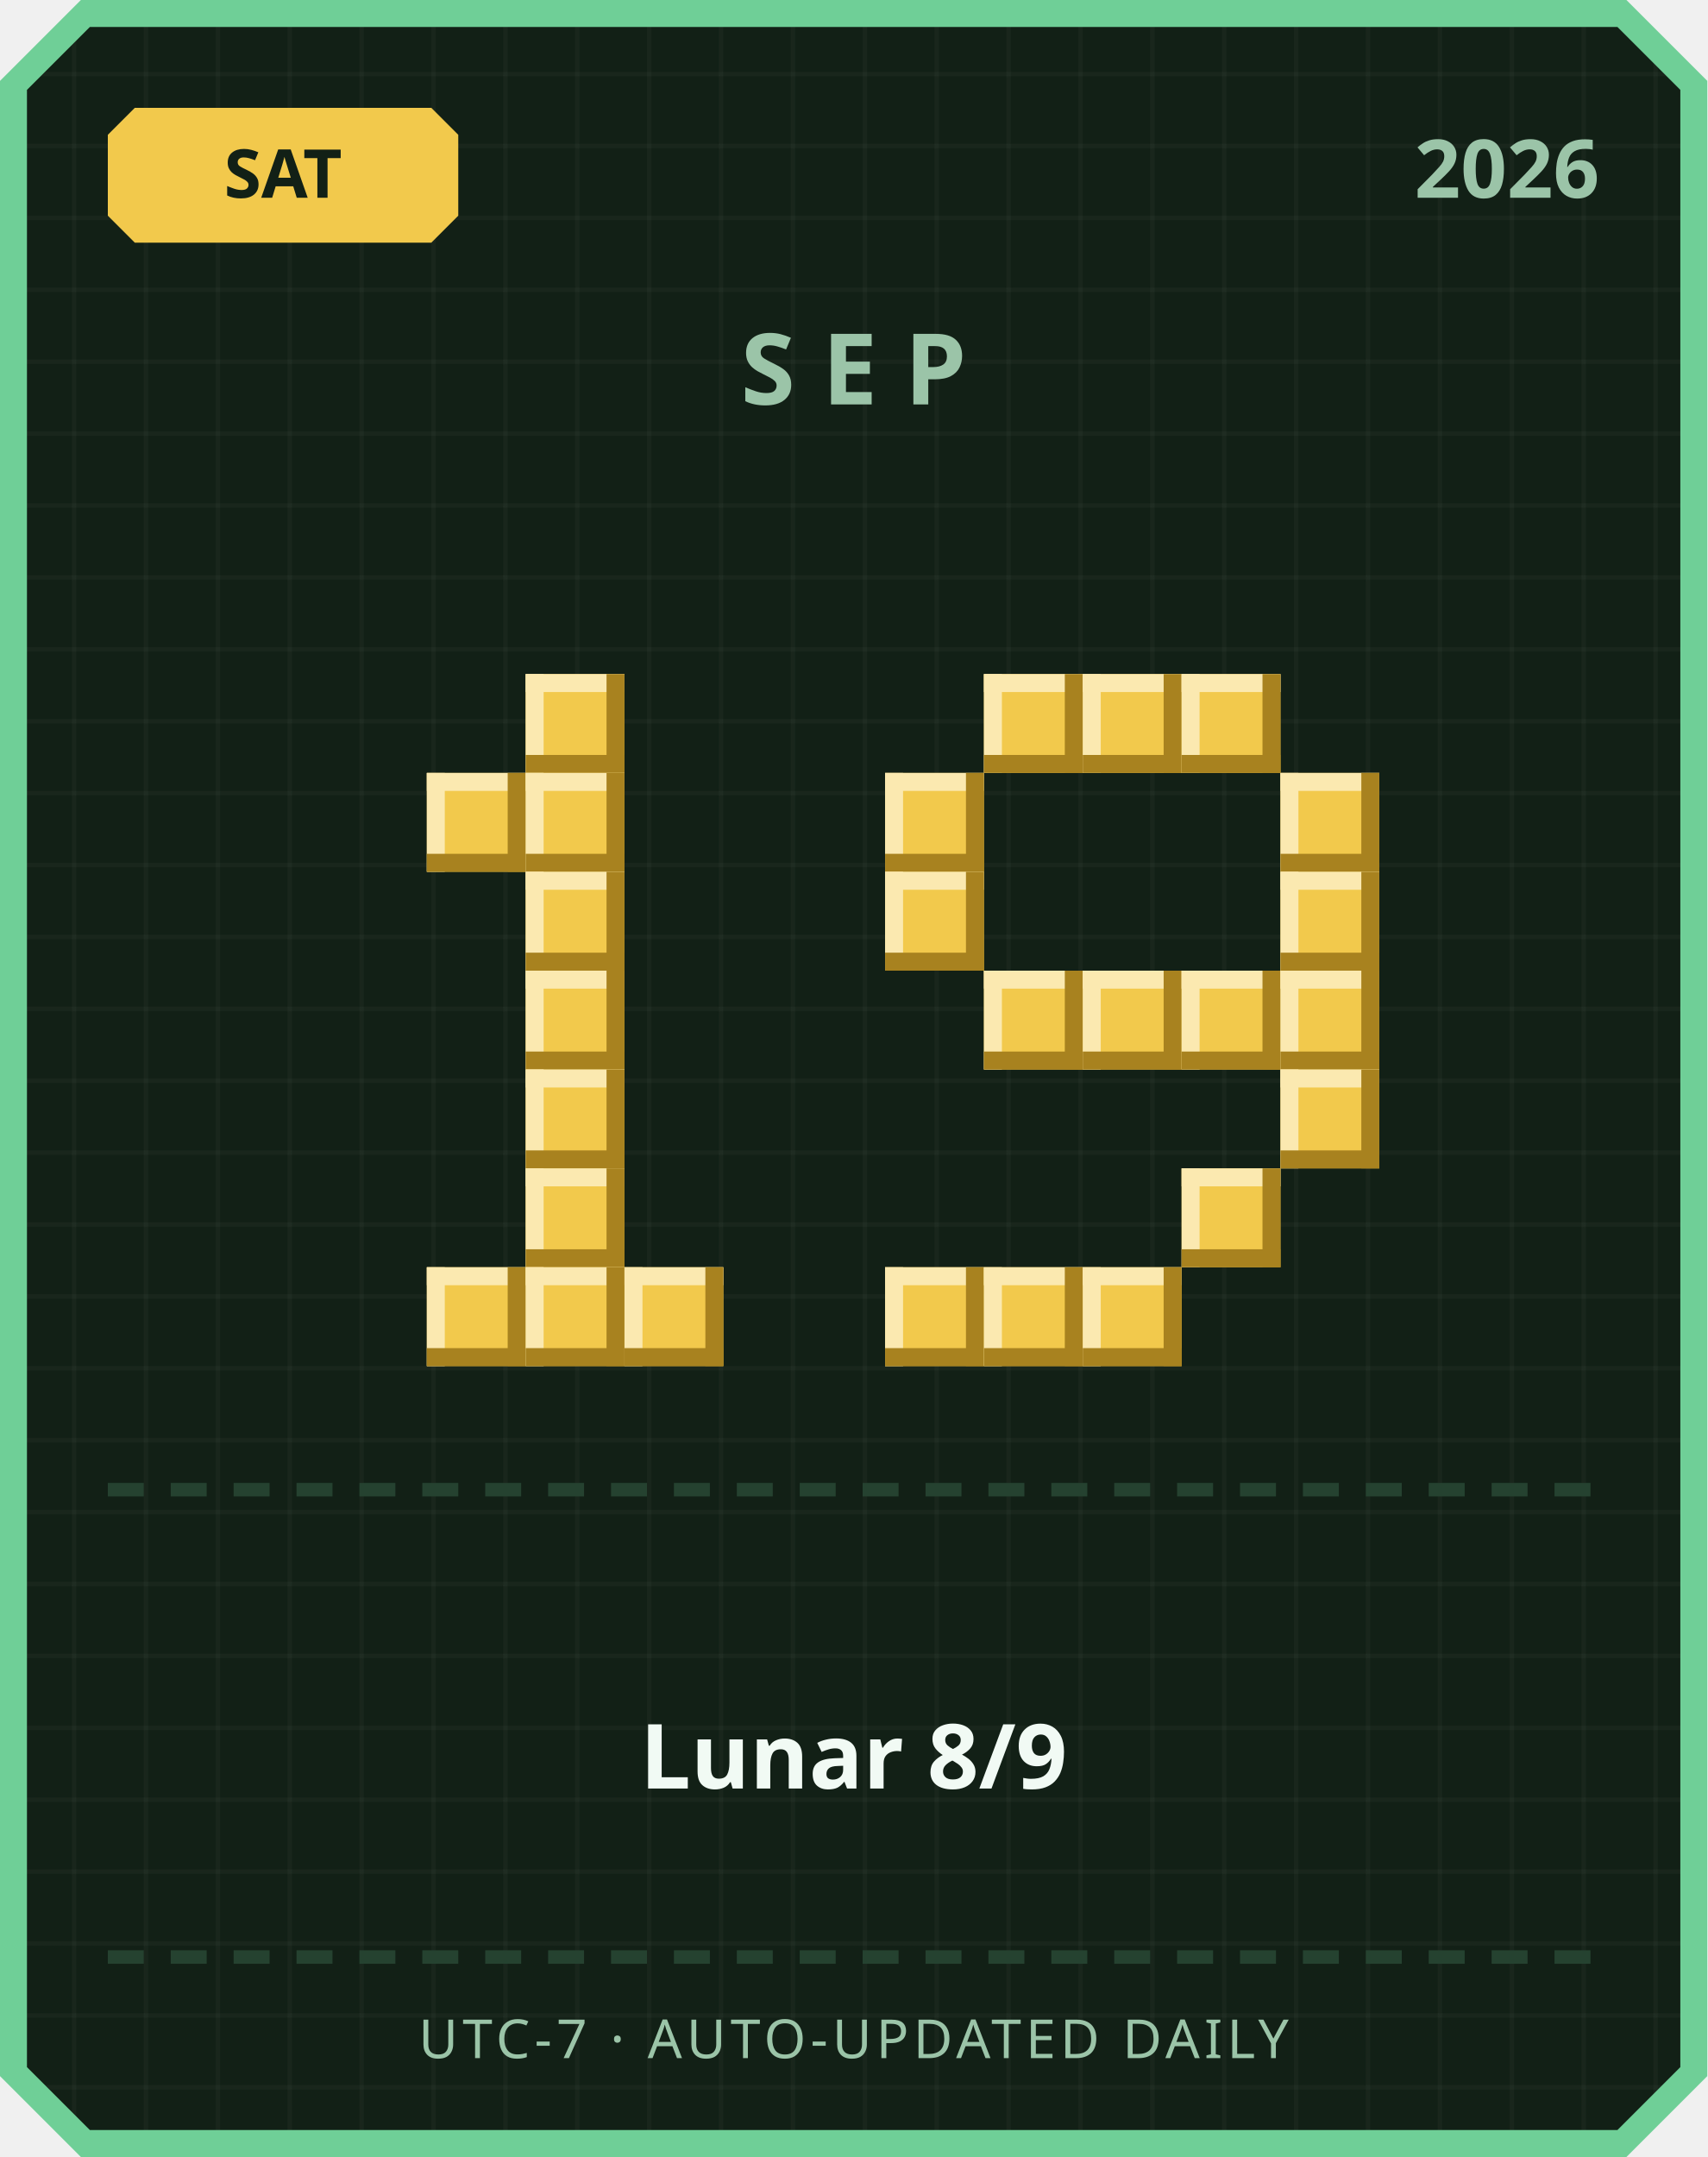
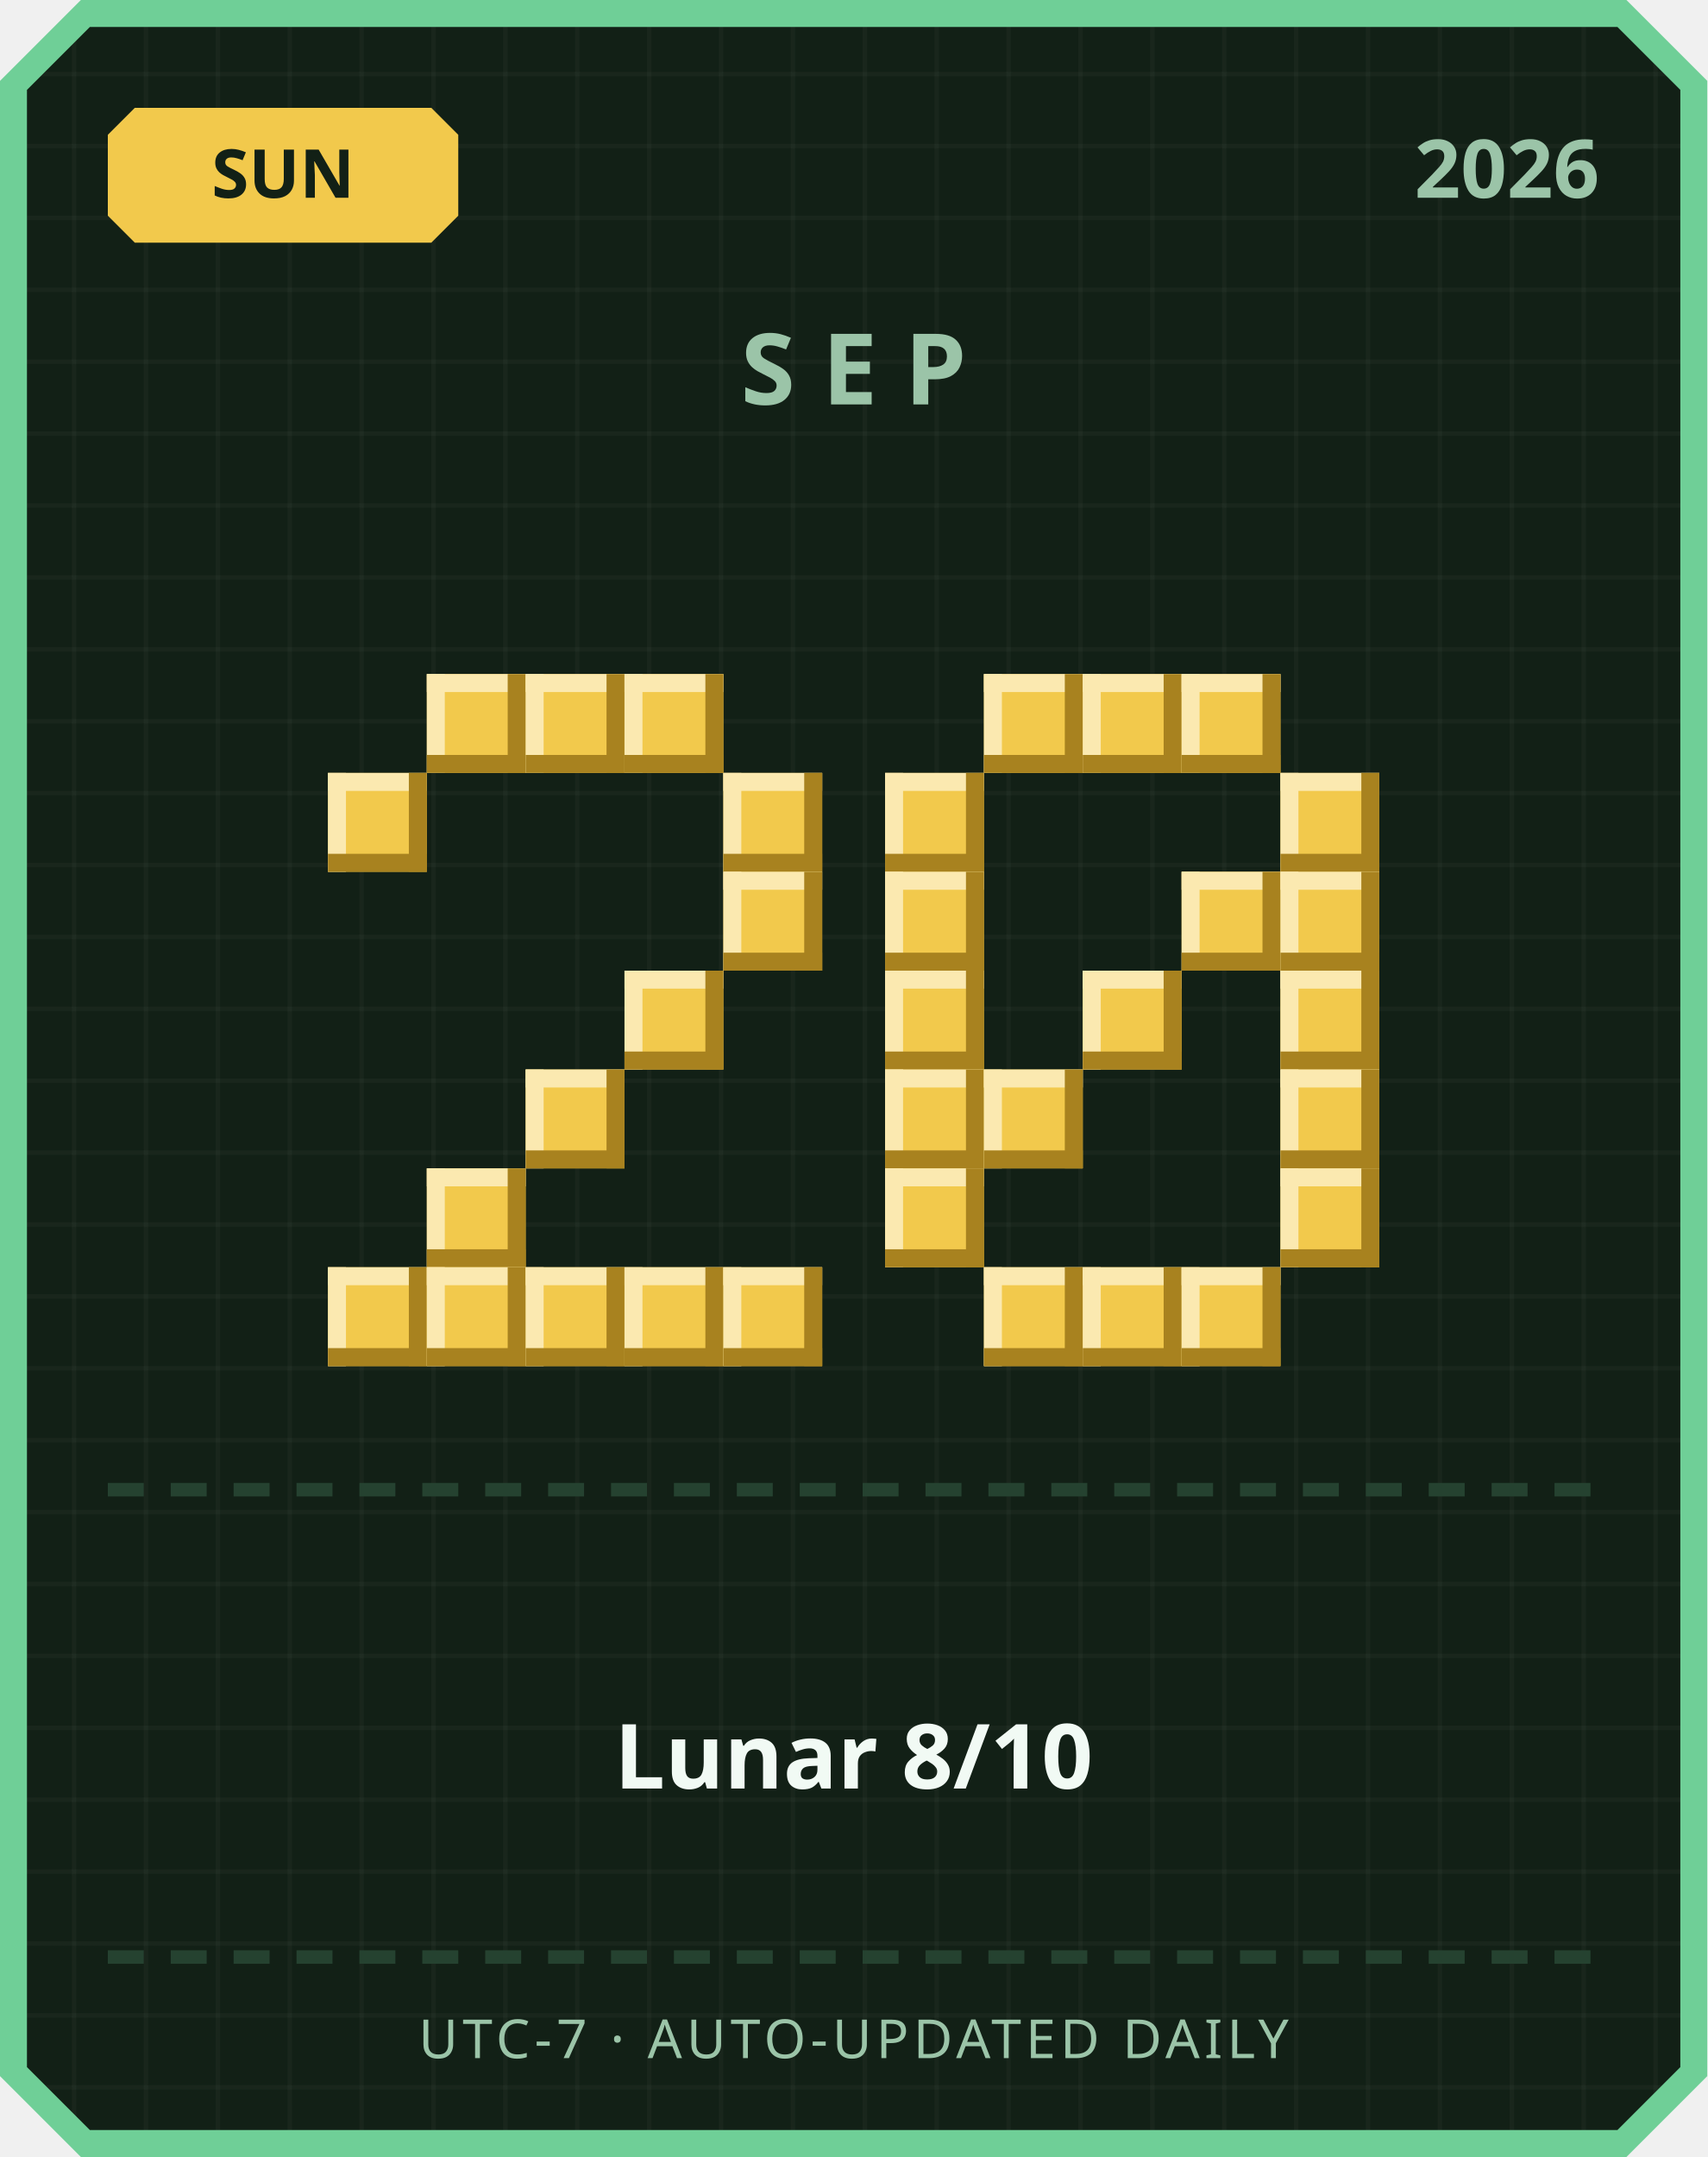
<svg xmlns="http://www.w3.org/2000/svg" width="380" height="480" viewBox="0 0 380 480">
  <defs>
    <pattern id="grid" width="16" height="16" patternUnits="userSpaceOnUse">
      <rect width="16" height="16" fill="#122016" />
      <rect width="1" height="16" fill="#ffffff" opacity="0.03" />
      <rect width="16" height="1" fill="#ffffff" opacity="0.03" />
    </pattern>
  </defs>
  <path d="M 18,0 L 362,0 L 380,18 L 380,462 L 362,480 L 18,480 L 0,462 L 0,18 Z" fill="#6fcf97" />
  <path d="M 20,6 L 360,6 L 374,20 L 374,460 L 360,474 L 20,474 L 6,460 L 6,20 Z" fill="url(#grid)" />
  <path d="M 30,24 L 96,24 L 102,30 L 102,48 L 96,54 L 30,54 L 24,48 L 24,30 Z" fill="#f2c94c" />
-   <text x="63" y="44" text-anchor="middle" font-family="'Segoe UI', sans-serif" font-size="15" font-weight="700" fill="#122016">SAT</text>
+   <text x="63" y="44" text-anchor="middle" font-family="'Segoe UI', sans-serif" font-size="15" font-weight="700" fill="#122016">SUN</text>
  <text x="356" y="44" text-anchor="end" font-family="'Segoe UI', sans-serif" font-size="18" font-weight="700" fill="#9bc4a8">2026</text>
  <text x="190" y="90" text-anchor="middle" font-family="'Segoe UI', sans-serif" font-size="22" font-weight="700" letter-spacing="6" fill="#9bc4a8">SEP</text>
+   <rect x="95" y="150" width="22" height="22" fill="#f2c94c" />
+   <rect x="95" y="150" width="22" height="4" fill="#fbe9b0" />
+   <rect x="95" y="150" width="4" height="22" fill="#fbe9b0" />
+   <rect x="95" y="168" width="22" height="4" fill="#a8821f" />
+   <rect x="113" y="150" width="4" height="22" fill="#a8821f" />
  <rect x="117" y="150" width="22" height="22" fill="#f2c94c" />
  <rect x="117" y="150" width="22" height="4" fill="#fbe9b0" />
  <rect x="117" y="150" width="4" height="22" fill="#fbe9b0" />
  <rect x="117" y="168" width="22" height="4" fill="#a8821f" />
  <rect x="135" y="150" width="4" height="22" fill="#a8821f" />
-   <rect x="95" y="172" width="22" height="22" fill="#f2c94c" />
-   <rect x="95" y="172" width="22" height="4" fill="#fbe9b0" />
-   <rect x="95" y="172" width="4" height="22" fill="#fbe9b0" />
-   <rect x="95" y="190" width="22" height="4" fill="#a8821f" />
-   <rect x="113" y="172" width="4" height="22" fill="#a8821f" />
-   <rect x="117" y="172" width="22" height="22" fill="#f2c94c" />
-   <rect x="117" y="172" width="22" height="4" fill="#fbe9b0" />
-   <rect x="117" y="172" width="4" height="22" fill="#fbe9b0" />
-   <rect x="117" y="190" width="22" height="4" fill="#a8821f" />
-   <rect x="135" y="172" width="4" height="22" fill="#a8821f" />
-   <rect x="117" y="194" width="22" height="22" fill="#f2c94c" />
-   <rect x="117" y="194" width="22" height="4" fill="#fbe9b0" />
-   <rect x="117" y="194" width="4" height="22" fill="#fbe9b0" />
-   <rect x="117" y="212" width="22" height="4" fill="#a8821f" />
-   <rect x="135" y="194" width="4" height="22" fill="#a8821f" />
-   <rect x="117" y="216" width="22" height="22" fill="#f2c94c" />
-   <rect x="117" y="216" width="22" height="4" fill="#fbe9b0" />
-   <rect x="117" y="216" width="4" height="22" fill="#fbe9b0" />
-   <rect x="117" y="234" width="22" height="4" fill="#a8821f" />
-   <rect x="135" y="216" width="4" height="22" fill="#a8821f" />
+   <rect x="139" y="150" width="22" height="22" fill="#f2c94c" />
+   <rect x="139" y="150" width="22" height="4" fill="#fbe9b0" />
+   <rect x="139" y="150" width="4" height="22" fill="#fbe9b0" />
+   <rect x="139" y="168" width="22" height="4" fill="#a8821f" />
+   <rect x="157" y="150" width="4" height="22" fill="#a8821f" />
+   <rect x="73" y="172" width="22" height="22" fill="#f2c94c" />
+   <rect x="73" y="172" width="22" height="4" fill="#fbe9b0" />
+   <rect x="73" y="172" width="4" height="22" fill="#fbe9b0" />
+   <rect x="73" y="190" width="22" height="4" fill="#a8821f" />
+   <rect x="91" y="172" width="4" height="22" fill="#a8821f" />
+   <rect x="161" y="172" width="22" height="22" fill="#f2c94c" />
+   <rect x="161" y="172" width="22" height="4" fill="#fbe9b0" />
+   <rect x="161" y="172" width="4" height="22" fill="#fbe9b0" />
+   <rect x="161" y="190" width="22" height="4" fill="#a8821f" />
+   <rect x="179" y="172" width="4" height="22" fill="#a8821f" />
+   <rect x="161" y="194" width="22" height="22" fill="#f2c94c" />
+   <rect x="161" y="194" width="22" height="4" fill="#fbe9b0" />
+   <rect x="161" y="194" width="4" height="22" fill="#fbe9b0" />
+   <rect x="161" y="212" width="22" height="4" fill="#a8821f" />
+   <rect x="179" y="194" width="4" height="22" fill="#a8821f" />
+   <rect x="139" y="216" width="22" height="22" fill="#f2c94c" />
+   <rect x="139" y="216" width="22" height="4" fill="#fbe9b0" />
+   <rect x="139" y="216" width="4" height="22" fill="#fbe9b0" />
+   <rect x="139" y="234" width="22" height="4" fill="#a8821f" />
+   <rect x="157" y="216" width="4" height="22" fill="#a8821f" />
  <rect x="117" y="238" width="22" height="22" fill="#f2c94c" />
  <rect x="117" y="238" width="22" height="4" fill="#fbe9b0" />
  <rect x="117" y="238" width="4" height="22" fill="#fbe9b0" />
  <rect x="117" y="256" width="22" height="4" fill="#a8821f" />
  <rect x="135" y="238" width="4" height="22" fill="#a8821f" />
-   <rect x="117" y="260" width="22" height="22" fill="#f2c94c" />
-   <rect x="117" y="260" width="22" height="4" fill="#fbe9b0" />
-   <rect x="117" y="260" width="4" height="22" fill="#fbe9b0" />
-   <rect x="117" y="278" width="22" height="4" fill="#a8821f" />
-   <rect x="135" y="260" width="4" height="22" fill="#a8821f" />
+   <rect x="95" y="260" width="22" height="22" fill="#f2c94c" />
+   <rect x="95" y="260" width="22" height="4" fill="#fbe9b0" />
+   <rect x="95" y="260" width="4" height="22" fill="#fbe9b0" />
+   <rect x="95" y="278" width="22" height="4" fill="#a8821f" />
+   <rect x="113" y="260" width="4" height="22" fill="#a8821f" />
+   <rect x="73" y="282" width="22" height="22" fill="#f2c94c" />
+   <rect x="73" y="282" width="22" height="4" fill="#fbe9b0" />
+   <rect x="73" y="282" width="4" height="22" fill="#fbe9b0" />
+   <rect x="73" y="300" width="22" height="4" fill="#a8821f" />
+   <rect x="91" y="282" width="4" height="22" fill="#a8821f" />
  <rect x="95" y="282" width="22" height="22" fill="#f2c94c" />
  <rect x="95" y="282" width="22" height="4" fill="#fbe9b0" />
  <rect x="95" y="282" width="4" height="22" fill="#fbe9b0" />
  <rect x="95" y="300" width="22" height="4" fill="#a8821f" />
  <rect x="113" y="282" width="4" height="22" fill="#a8821f" />
  <rect x="117" y="282" width="22" height="22" fill="#f2c94c" />
  <rect x="117" y="282" width="22" height="4" fill="#fbe9b0" />
  <rect x="117" y="282" width="4" height="22" fill="#fbe9b0" />
  <rect x="117" y="300" width="22" height="4" fill="#a8821f" />
  <rect x="135" y="282" width="4" height="22" fill="#a8821f" />
  <rect x="139" y="282" width="22" height="22" fill="#f2c94c" />
  <rect x="139" y="282" width="22" height="4" fill="#fbe9b0" />
  <rect x="139" y="282" width="4" height="22" fill="#fbe9b0" />
  <rect x="139" y="300" width="22" height="4" fill="#a8821f" />
  <rect x="157" y="282" width="4" height="22" fill="#a8821f" />
+   <rect x="161" y="282" width="22" height="22" fill="#f2c94c" />
+   <rect x="161" y="282" width="22" height="4" fill="#fbe9b0" />
+   <rect x="161" y="282" width="4" height="22" fill="#fbe9b0" />
+   <rect x="161" y="300" width="22" height="4" fill="#a8821f" />
+   <rect x="179" y="282" width="4" height="22" fill="#a8821f" />
  <rect x="219" y="150" width="22" height="22" fill="#f2c94c" />
  <rect x="219" y="150" width="22" height="4" fill="#fbe9b0" />
  <rect x="219" y="150" width="4" height="22" fill="#fbe9b0" />
  <rect x="219" y="168" width="22" height="4" fill="#a8821f" />
  <rect x="237" y="150" width="4" height="22" fill="#a8821f" />
  <rect x="241" y="150" width="22" height="22" fill="#f2c94c" />
  <rect x="241" y="150" width="22" height="4" fill="#fbe9b0" />
  <rect x="241" y="150" width="4" height="22" fill="#fbe9b0" />
  <rect x="241" y="168" width="22" height="4" fill="#a8821f" />
  <rect x="259" y="150" width="4" height="22" fill="#a8821f" />
  <rect x="263" y="150" width="22" height="22" fill="#f2c94c" />
  <rect x="263" y="150" width="22" height="4" fill="#fbe9b0" />
  <rect x="263" y="150" width="4" height="22" fill="#fbe9b0" />
  <rect x="263" y="168" width="22" height="4" fill="#a8821f" />
  <rect x="281" y="150" width="4" height="22" fill="#a8821f" />
  <rect x="197" y="172" width="22" height="22" fill="#f2c94c" />
  <rect x="197" y="172" width="22" height="4" fill="#fbe9b0" />
  <rect x="197" y="172" width="4" height="22" fill="#fbe9b0" />
  <rect x="197" y="190" width="22" height="4" fill="#a8821f" />
  <rect x="215" y="172" width="4" height="22" fill="#a8821f" />
  <rect x="285" y="172" width="22" height="22" fill="#f2c94c" />
  <rect x="285" y="172" width="22" height="4" fill="#fbe9b0" />
  <rect x="285" y="172" width="4" height="22" fill="#fbe9b0" />
  <rect x="285" y="190" width="22" height="4" fill="#a8821f" />
  <rect x="303" y="172" width="4" height="22" fill="#a8821f" />
  <rect x="197" y="194" width="22" height="22" fill="#f2c94c" />
  <rect x="197" y="194" width="22" height="4" fill="#fbe9b0" />
  <rect x="197" y="194" width="4" height="22" fill="#fbe9b0" />
  <rect x="197" y="212" width="22" height="4" fill="#a8821f" />
  <rect x="215" y="194" width="4" height="22" fill="#a8821f" />
+   <rect x="263" y="194" width="22" height="22" fill="#f2c94c" />
+   <rect x="263" y="194" width="22" height="4" fill="#fbe9b0" />
+   <rect x="263" y="194" width="4" height="22" fill="#fbe9b0" />
+   <rect x="263" y="212" width="22" height="4" fill="#a8821f" />
+   <rect x="281" y="194" width="4" height="22" fill="#a8821f" />
  <rect x="285" y="194" width="22" height="22" fill="#f2c94c" />
  <rect x="285" y="194" width="22" height="4" fill="#fbe9b0" />
  <rect x="285" y="194" width="4" height="22" fill="#fbe9b0" />
  <rect x="285" y="212" width="22" height="4" fill="#a8821f" />
  <rect x="303" y="194" width="4" height="22" fill="#a8821f" />
-   <rect x="219" y="216" width="22" height="22" fill="#f2c94c" />
-   <rect x="219" y="216" width="22" height="4" fill="#fbe9b0" />
-   <rect x="219" y="216" width="4" height="22" fill="#fbe9b0" />
-   <rect x="219" y="234" width="22" height="4" fill="#a8821f" />
-   <rect x="237" y="216" width="4" height="22" fill="#a8821f" />
+   <rect x="197" y="216" width="22" height="22" fill="#f2c94c" />
+   <rect x="197" y="216" width="22" height="4" fill="#fbe9b0" />
+   <rect x="197" y="216" width="4" height="22" fill="#fbe9b0" />
+   <rect x="197" y="234" width="22" height="4" fill="#a8821f" />
+   <rect x="215" y="216" width="4" height="22" fill="#a8821f" />
  <rect x="241" y="216" width="22" height="22" fill="#f2c94c" />
  <rect x="241" y="216" width="22" height="4" fill="#fbe9b0" />
  <rect x="241" y="216" width="4" height="22" fill="#fbe9b0" />
  <rect x="241" y="234" width="22" height="4" fill="#a8821f" />
  <rect x="259" y="216" width="4" height="22" fill="#a8821f" />
-   <rect x="263" y="216" width="22" height="22" fill="#f2c94c" />
-   <rect x="263" y="216" width="22" height="4" fill="#fbe9b0" />
-   <rect x="263" y="216" width="4" height="22" fill="#fbe9b0" />
-   <rect x="263" y="234" width="22" height="4" fill="#a8821f" />
-   <rect x="281" y="216" width="4" height="22" fill="#a8821f" />
  <rect x="285" y="216" width="22" height="22" fill="#f2c94c" />
  <rect x="285" y="216" width="22" height="4" fill="#fbe9b0" />
  <rect x="285" y="216" width="4" height="22" fill="#fbe9b0" />
  <rect x="285" y="234" width="22" height="4" fill="#a8821f" />
  <rect x="303" y="216" width="4" height="22" fill="#a8821f" />
+   <rect x="197" y="238" width="22" height="22" fill="#f2c94c" />
+   <rect x="197" y="238" width="22" height="4" fill="#fbe9b0" />
+   <rect x="197" y="238" width="4" height="22" fill="#fbe9b0" />
+   <rect x="197" y="256" width="22" height="4" fill="#a8821f" />
+   <rect x="215" y="238" width="4" height="22" fill="#a8821f" />
+   <rect x="219" y="238" width="22" height="22" fill="#f2c94c" />
+   <rect x="219" y="238" width="22" height="4" fill="#fbe9b0" />
+   <rect x="219" y="238" width="4" height="22" fill="#fbe9b0" />
+   <rect x="219" y="256" width="22" height="4" fill="#a8821f" />
+   <rect x="237" y="238" width="4" height="22" fill="#a8821f" />
  <rect x="285" y="238" width="22" height="22" fill="#f2c94c" />
  <rect x="285" y="238" width="22" height="4" fill="#fbe9b0" />
  <rect x="285" y="238" width="4" height="22" fill="#fbe9b0" />
  <rect x="285" y="256" width="22" height="4" fill="#a8821f" />
  <rect x="303" y="238" width="4" height="22" fill="#a8821f" />
-   <rect x="263" y="260" width="22" height="22" fill="#f2c94c" />
-   <rect x="263" y="260" width="22" height="4" fill="#fbe9b0" />
-   <rect x="263" y="260" width="4" height="22" fill="#fbe9b0" />
-   <rect x="263" y="278" width="22" height="4" fill="#a8821f" />
-   <rect x="281" y="260" width="4" height="22" fill="#a8821f" />
-   <rect x="197" y="282" width="22" height="22" fill="#f2c94c" />
-   <rect x="197" y="282" width="22" height="4" fill="#fbe9b0" />
-   <rect x="197" y="282" width="4" height="22" fill="#fbe9b0" />
-   <rect x="197" y="300" width="22" height="4" fill="#a8821f" />
-   <rect x="215" y="282" width="4" height="22" fill="#a8821f" />
+   <rect x="197" y="260" width="22" height="22" fill="#f2c94c" />
+   <rect x="197" y="260" width="22" height="4" fill="#fbe9b0" />
+   <rect x="197" y="260" width="4" height="22" fill="#fbe9b0" />
+   <rect x="197" y="278" width="22" height="4" fill="#a8821f" />
+   <rect x="215" y="260" width="4" height="22" fill="#a8821f" />
+   <rect x="285" y="260" width="22" height="22" fill="#f2c94c" />
+   <rect x="285" y="260" width="22" height="4" fill="#fbe9b0" />
+   <rect x="285" y="260" width="4" height="22" fill="#fbe9b0" />
+   <rect x="285" y="278" width="22" height="4" fill="#a8821f" />
+   <rect x="303" y="260" width="4" height="22" fill="#a8821f" />
  <rect x="219" y="282" width="22" height="22" fill="#f2c94c" />
  <rect x="219" y="282" width="22" height="4" fill="#fbe9b0" />
  <rect x="219" y="282" width="4" height="22" fill="#fbe9b0" />
  <rect x="219" y="300" width="22" height="4" fill="#a8821f" />
  <rect x="237" y="282" width="4" height="22" fill="#a8821f" />
  <rect x="241" y="282" width="22" height="22" fill="#f2c94c" />
  <rect x="241" y="282" width="22" height="4" fill="#fbe9b0" />
  <rect x="241" y="282" width="4" height="22" fill="#fbe9b0" />
  <rect x="241" y="300" width="22" height="4" fill="#a8821f" />
  <rect x="259" y="282" width="4" height="22" fill="#a8821f" />
+   <rect x="263" y="282" width="22" height="22" fill="#f2c94c" />
+   <rect x="263" y="282" width="22" height="4" fill="#fbe9b0" />
+   <rect x="263" y="282" width="4" height="22" fill="#fbe9b0" />
+   <rect x="263" y="300" width="22" height="4" fill="#a8821f" />
+   <rect x="281" y="282" width="4" height="22" fill="#a8821f" />
  <rect x="24" y="330" width="8" height="3" fill="#254230" />
  <rect x="38" y="330" width="8" height="3" fill="#254230" />
  <rect x="52" y="330" width="8" height="3" fill="#254230" />
  <rect x="66" y="330" width="8" height="3" fill="#254230" />
  <rect x="80" y="330" width="8" height="3" fill="#254230" />
  <rect x="94" y="330" width="8" height="3" fill="#254230" />
  <rect x="108" y="330" width="8" height="3" fill="#254230" />
  <rect x="122" y="330" width="8" height="3" fill="#254230" />
  <rect x="136" y="330" width="8" height="3" fill="#254230" />
  <rect x="150" y="330" width="8" height="3" fill="#254230" />
  <rect x="164" y="330" width="8" height="3" fill="#254230" />
  <rect x="178" y="330" width="8" height="3" fill="#254230" />
  <rect x="192" y="330" width="8" height="3" fill="#254230" />
  <rect x="206" y="330" width="8" height="3" fill="#254230" />
  <rect x="220" y="330" width="8" height="3" fill="#254230" />
  <rect x="234" y="330" width="8" height="3" fill="#254230" />
  <rect x="248" y="330" width="8" height="3" fill="#254230" />
  <rect x="262" y="330" width="8" height="3" fill="#254230" />
  <rect x="276" y="330" width="8" height="3" fill="#254230" />
  <rect x="290" y="330" width="8" height="3" fill="#254230" />
  <rect x="304" y="330" width="8" height="3" fill="#254230" />
  <rect x="318" y="330" width="8" height="3" fill="#254230" />
  <rect x="332" y="330" width="8" height="3" fill="#254230" />
  <rect x="346" y="330" width="8" height="3" fill="#254230" />
-   <text x="190" y="398" text-anchor="middle" font-family="'Segoe UI', 'Microsoft JhengHei', sans-serif" font-size="20" font-weight="700" fill="#f1faf4">Lunar 8/9</text>
+   <text x="190" y="398" text-anchor="middle" font-family="'Segoe UI', 'Microsoft JhengHei', sans-serif" font-size="20" font-weight="700" fill="#f1faf4">Lunar 8/10</text>
  <rect x="24" y="434" width="8" height="3" fill="#254230" />
  <rect x="38" y="434" width="8" height="3" fill="#254230" />
  <rect x="52" y="434" width="8" height="3" fill="#254230" />
  <rect x="66" y="434" width="8" height="3" fill="#254230" />
  <rect x="80" y="434" width="8" height="3" fill="#254230" />
  <rect x="94" y="434" width="8" height="3" fill="#254230" />
  <rect x="108" y="434" width="8" height="3" fill="#254230" />
  <rect x="122" y="434" width="8" height="3" fill="#254230" />
  <rect x="136" y="434" width="8" height="3" fill="#254230" />
  <rect x="150" y="434" width="8" height="3" fill="#254230" />
  <rect x="164" y="434" width="8" height="3" fill="#254230" />
  <rect x="178" y="434" width="8" height="3" fill="#254230" />
  <rect x="192" y="434" width="8" height="3" fill="#254230" />
  <rect x="206" y="434" width="8" height="3" fill="#254230" />
  <rect x="220" y="434" width="8" height="3" fill="#254230" />
  <rect x="234" y="434" width="8" height="3" fill="#254230" />
  <rect x="248" y="434" width="8" height="3" fill="#254230" />
  <rect x="262" y="434" width="8" height="3" fill="#254230" />
  <rect x="276" y="434" width="8" height="3" fill="#254230" />
  <rect x="290" y="434" width="8" height="3" fill="#254230" />
  <rect x="304" y="434" width="8" height="3" fill="#254230" />
  <rect x="318" y="434" width="8" height="3" fill="#254230" />
  <rect x="332" y="434" width="8" height="3" fill="#254230" />
  <rect x="346" y="434" width="8" height="3" fill="#254230" />
  <text x="190" y="458" text-anchor="middle" font-family="'Segoe UI', sans-serif" font-size="12" letter-spacing="1" fill="#9bc4a8">UTC-7 · AUTO-UPDATED DAILY</text>
</svg>
